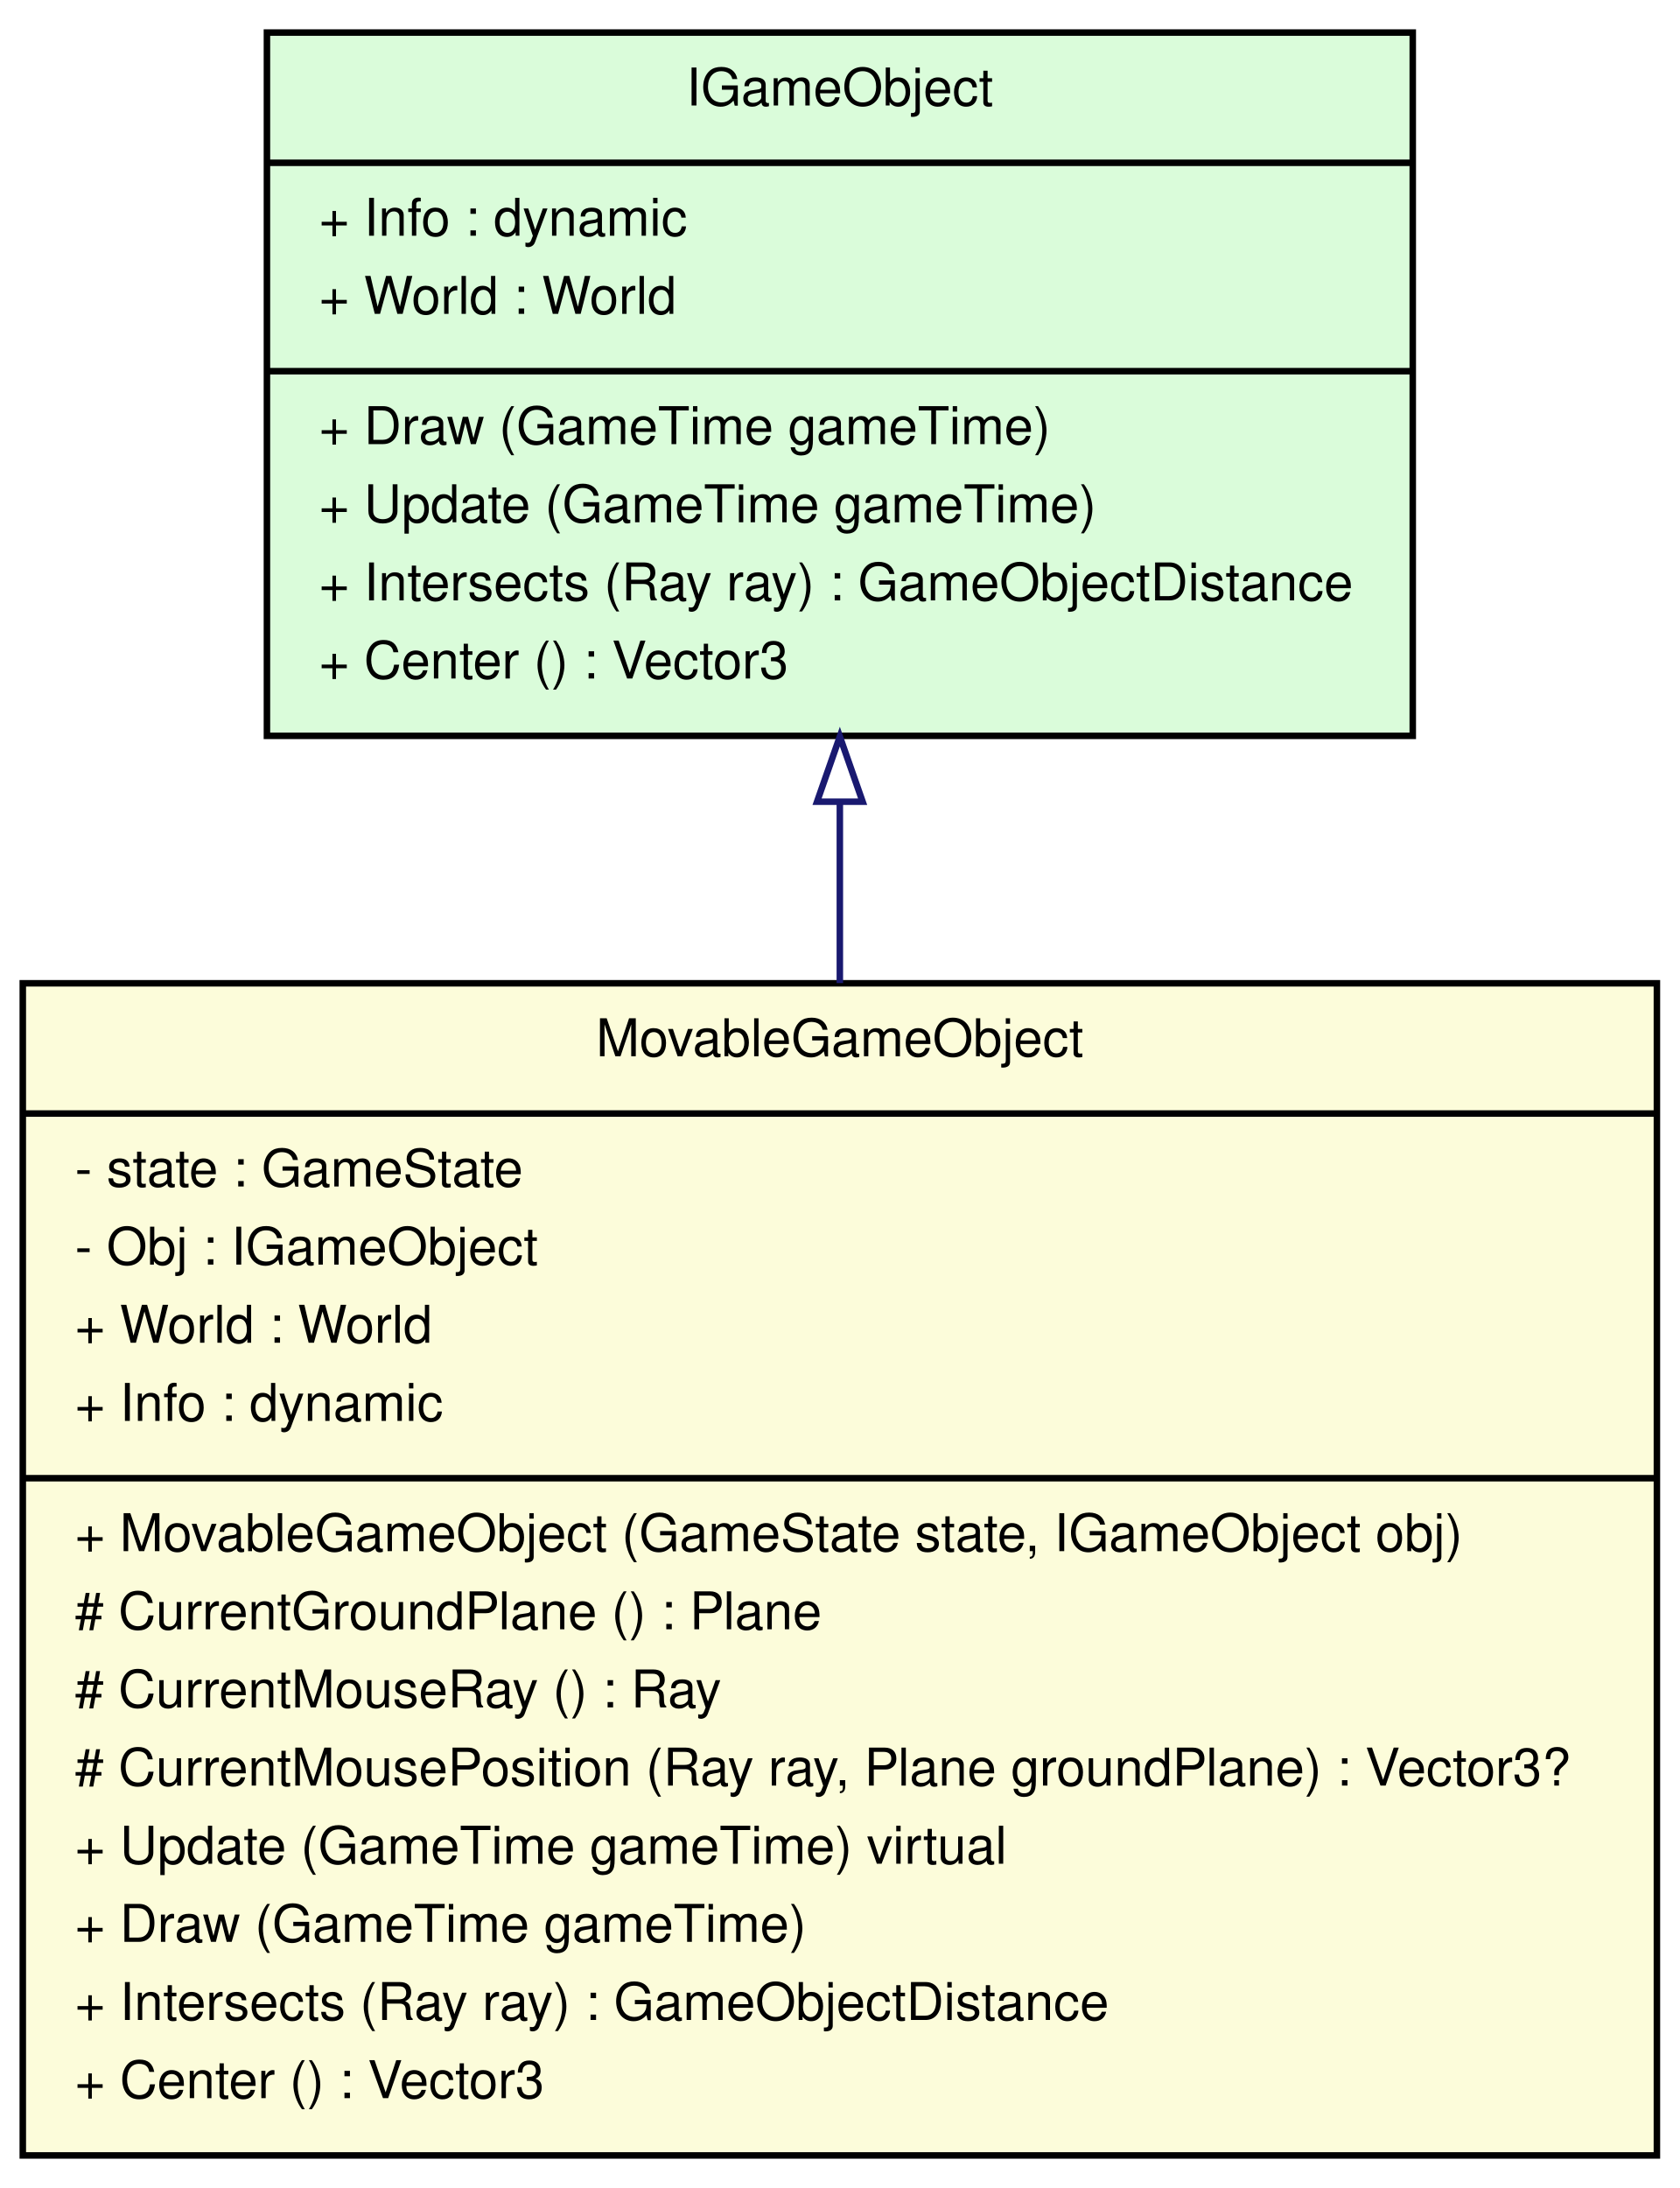
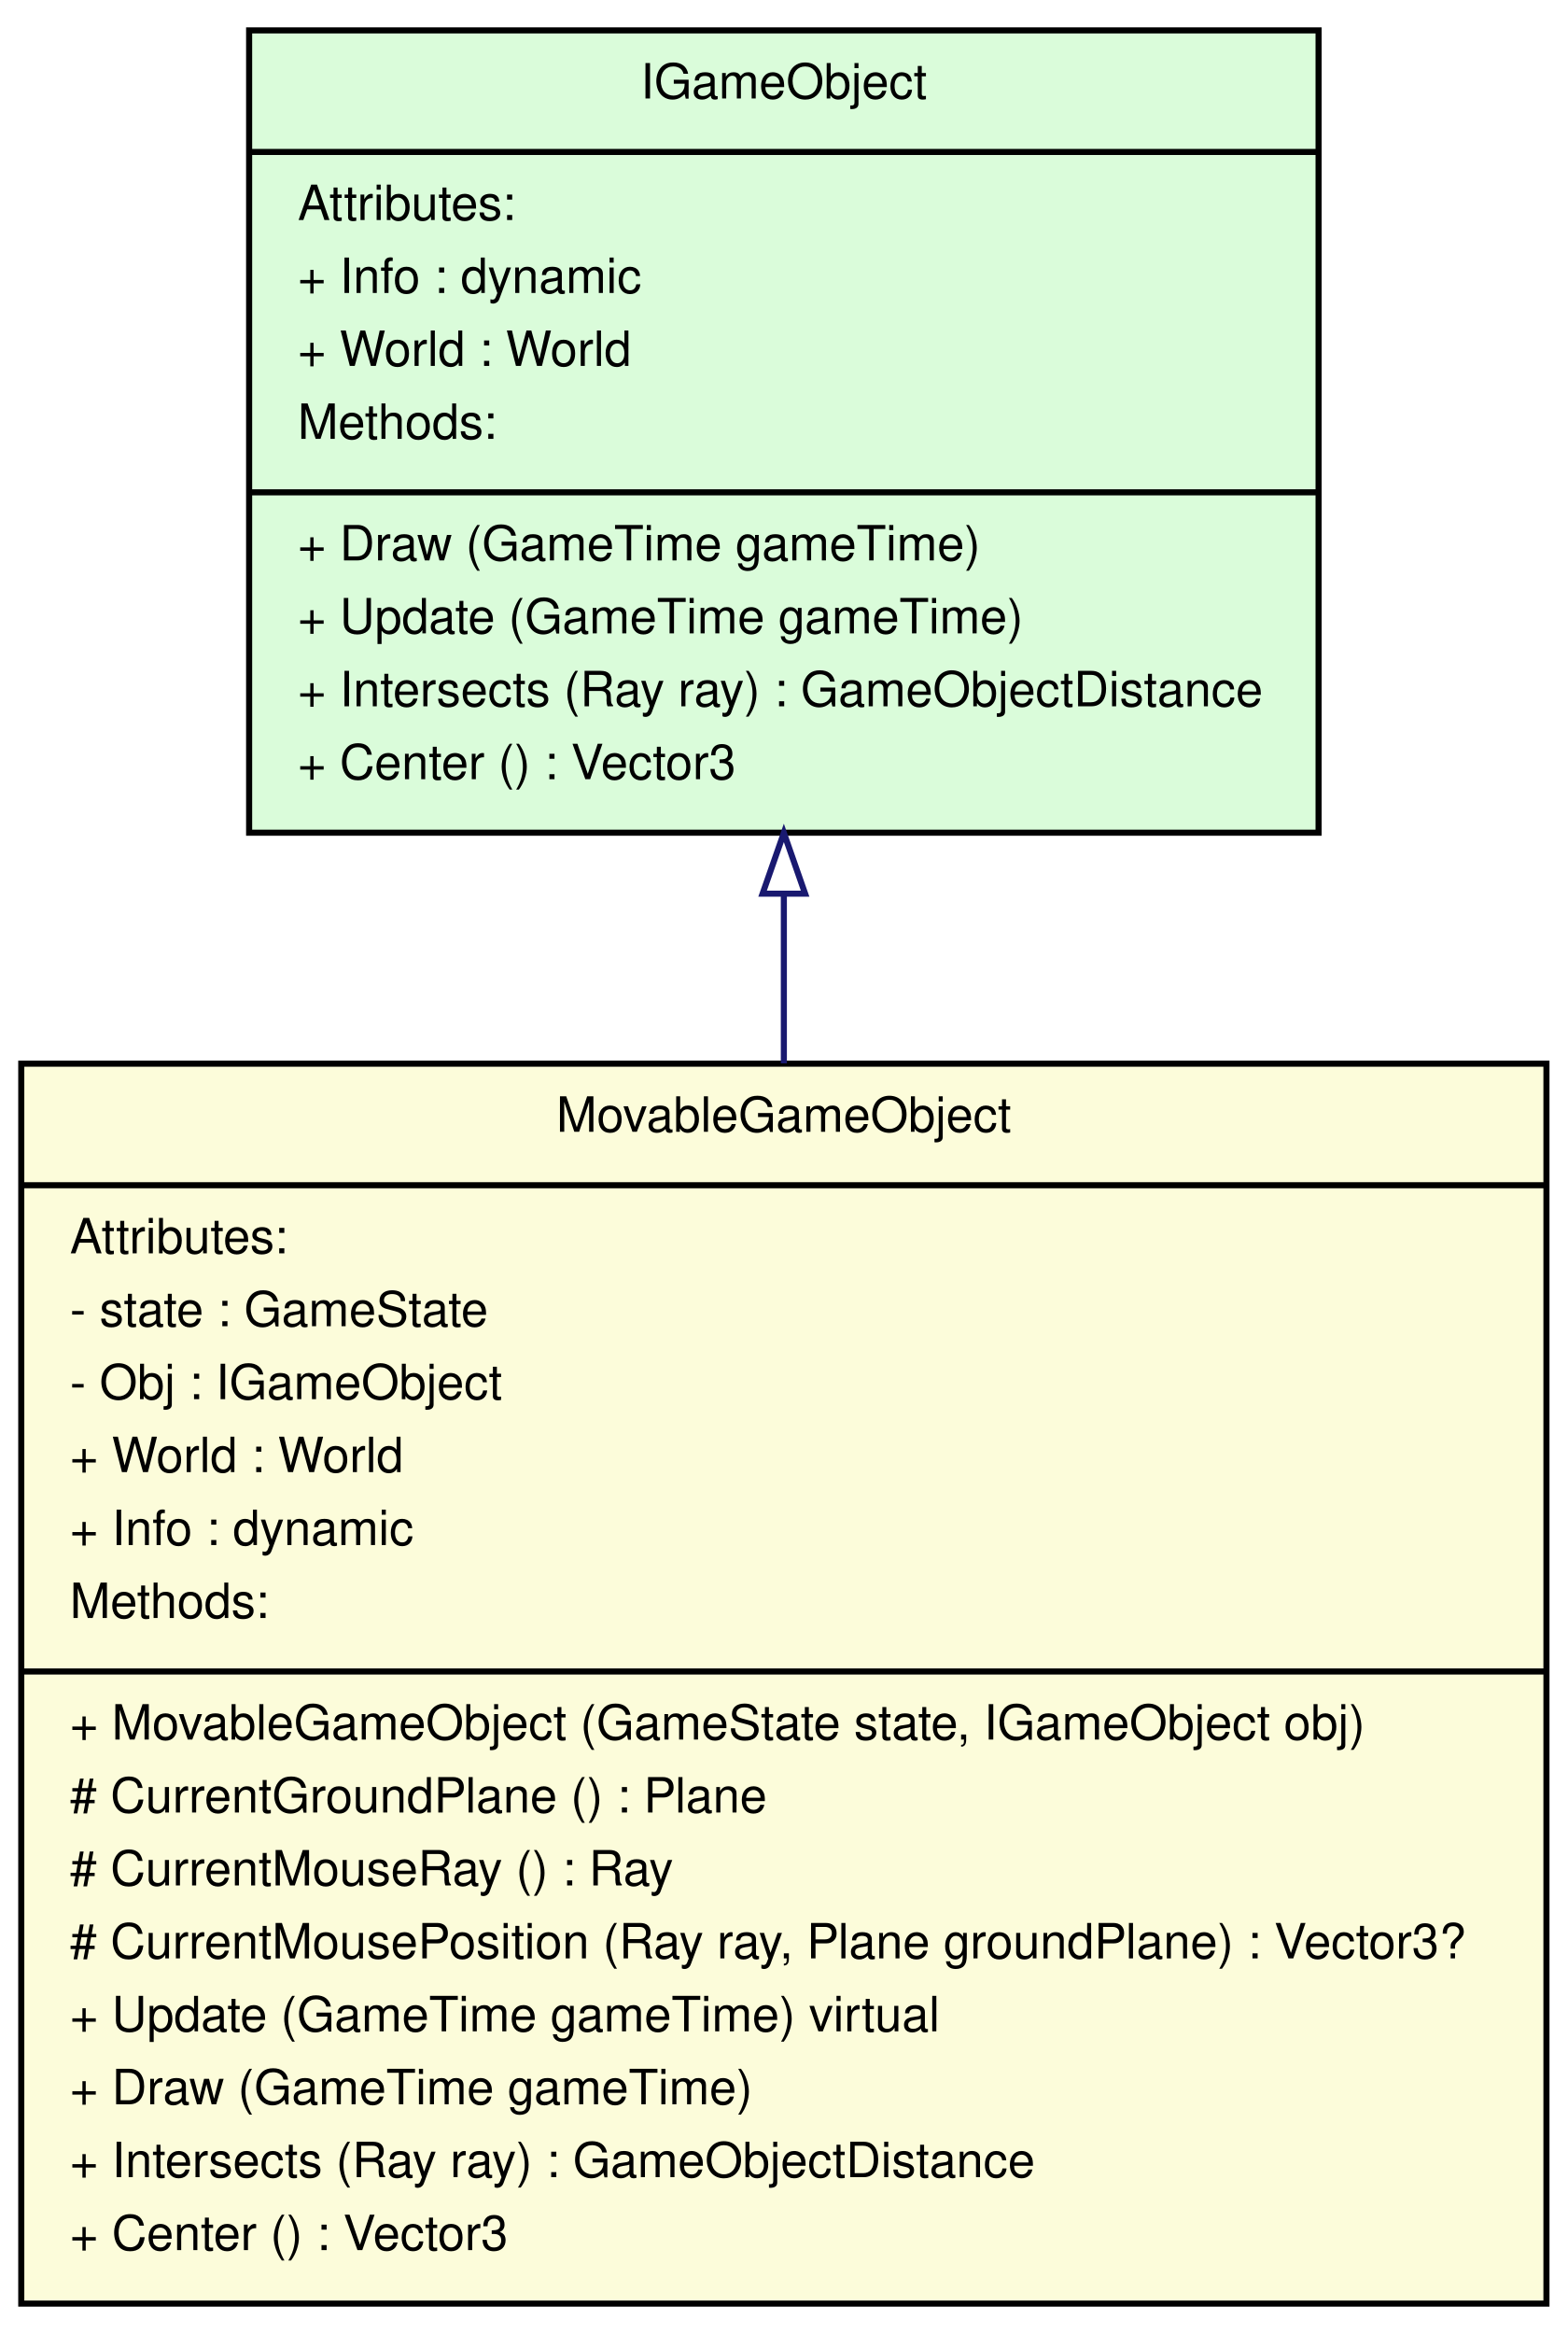
- <svg xmlns="http://www.w3.org/2000/svg" width="258pt" height="336pt" viewBox="0.00 0.00 258.00 336.00">
-   <g id="graph1" class="graph" transform="scale(1 1) rotate(0) translate(4 332)">
-     <polygon fill="white" stroke="white" points="-4,5 -4,-332 255,-332 255,5 -4,5" />
+ <svg xmlns="http://www.w3.org/2000/svg" width="258pt" height="384pt" viewBox="0.00 0.00 258.00 384.00">
+   <g id="graph1" class="graph" transform="scale(1 1) rotate(0) translate(4 380)">
+     <polygon fill="white" stroke="white" points="-4,5 -4,-380 255,-380 255,5 -4,5" />
    <g id="node1" class="node">
-       <polygon fill="#dafcda" stroke="black" points="37,-219 37,-327 213,-327 213,-219 37,-219" />
-       <text text-anchor="middle" x="125" y="-315.8" font-family="Helvetica,sans-Serif" font-size="8.00">IGameObject</text>
-       <polyline fill="none" stroke="black" points="37,-307 213,-307 " />
-       <text text-anchor="start" x="45" y="-295.8" font-family="Helvetica,sans-Serif" font-size="8.00">+ Info : dynamic</text>
-       <text text-anchor="start" x="45" y="-283.8" font-family="Helvetica,sans-Serif" font-size="8.00">+ World : World</text>
-       <polyline fill="none" stroke="black" points="37,-275 213,-275 " />
-       <text text-anchor="start" x="45" y="-263.8" font-family="Helvetica,sans-Serif" font-size="8.00">+ Draw (GameTime gameTime)</text>
-       <text text-anchor="start" x="45" y="-251.8" font-family="Helvetica,sans-Serif" font-size="8.00">+ Update (GameTime gameTime)</text>
-       <text text-anchor="start" x="45" y="-239.8" font-family="Helvetica,sans-Serif" font-size="8.00">+ Intersects (Ray ray) : GameObjectDistance</text>
-       <text text-anchor="start" x="45" y="-227.8" font-family="Helvetica,sans-Serif" font-size="8.00">+ Center () : Vector3</text>
-     </g>
-     <g id="node2" class="node">
-       <polygon fill="#fcfcda" stroke="black" points="-0.5,-1 -0.5,-181 250.5,-181 250.5,-1 -0.5,-1" />
-       <text text-anchor="middle" x="125" y="-169.8" font-family="Helvetica,sans-Serif" font-size="8.00">MovableGameObject</text>
-       <polyline fill="none" stroke="black" points="-0.5,-161 250.5,-161 " />
-       <text text-anchor="start" x="7.5" y="-149.8" font-family="Helvetica,sans-Serif" font-size="8.00">- state : GameState</text>
-       <text text-anchor="start" x="7.5" y="-137.8" font-family="Helvetica,sans-Serif" font-size="8.00">- Obj : IGameObject</text>
-       <text text-anchor="start" x="7.5" y="-125.8" font-family="Helvetica,sans-Serif" font-size="8.00">+ World : World</text>
-       <text text-anchor="start" x="7.5" y="-113.8" font-family="Helvetica,sans-Serif" font-size="8.00">+ Info : dynamic</text>
+       <polygon fill="#fcfcda" stroke="black" points="-0.5,-1 -0.5,-205 250.5,-205 250.5,-1 -0.5,-1" />
+       <text text-anchor="middle" x="125" y="-193.8" font-family="Helvetica,sans-Serif" font-size="8.00">MovableGameObject</text>
+       <polyline fill="none" stroke="black" points="-0.5,-185 250.5,-185 " />
+       <text text-anchor="start" x="7.5" y="-173.8" font-family="Helvetica,sans-Serif" font-size="8.00">Attributes:</text>
+       <text text-anchor="start" x="7.5" y="-161.8" font-family="Helvetica,sans-Serif" font-size="8.00">- state : GameState</text>
+       <text text-anchor="start" x="7.5" y="-149.8" font-family="Helvetica,sans-Serif" font-size="8.00">- Obj : IGameObject</text>
+       <text text-anchor="start" x="7.5" y="-137.8" font-family="Helvetica,sans-Serif" font-size="8.00">+ World : World</text>
+       <text text-anchor="start" x="7.5" y="-125.8" font-family="Helvetica,sans-Serif" font-size="8.00">+ Info : dynamic</text>
+       <text text-anchor="start" x="7.5" y="-113.8" font-family="Helvetica,sans-Serif" font-size="8.00">Methods:</text>
      <polyline fill="none" stroke="black" points="-0.5,-105 250.5,-105 " />
      <text text-anchor="start" x="7.5" y="-93.8" font-family="Helvetica,sans-Serif" font-size="8.00">+ MovableGameObject (GameState state, IGameObject obj)</text>
      <text text-anchor="start" x="7.5" y="-81.8" font-family="Helvetica,sans-Serif" font-size="8.00"># CurrentGroundPlane () : Plane</text>
      <text text-anchor="start" x="7.5" y="-69.8" font-family="Helvetica,sans-Serif" font-size="8.00"># CurrentMouseRay () : Ray</text>
      <text text-anchor="start" x="7.5" y="-57.8" font-family="Helvetica,sans-Serif" font-size="8.00"># CurrentMousePosition (Ray ray, Plane groundPlane) : Vector3?</text>
      <text text-anchor="start" x="7.5" y="-45.8" font-family="Helvetica,sans-Serif" font-size="8.00">+ Update (GameTime gameTime) virtual</text>
      <text text-anchor="start" x="7.5" y="-33.8" font-family="Helvetica,sans-Serif" font-size="8.00">+ Draw (GameTime gameTime)</text>
      <text text-anchor="start" x="7.5" y="-21.8" font-family="Helvetica,sans-Serif" font-size="8.00">+ Intersects (Ray ray) : GameObjectDistance</text>
      <text text-anchor="start" x="7.5" y="-9.8" font-family="Helvetica,sans-Serif" font-size="8.00">+ Center () : Vector3</text>
    </g>
+     <g id="node2" class="node">
+       <polygon fill="#dafcda" stroke="black" points="37,-243 37,-375 213,-375 213,-243 37,-243" />
+       <text text-anchor="middle" x="125" y="-363.8" font-family="Helvetica,sans-Serif" font-size="8.00">IGameObject</text>
+       <polyline fill="none" stroke="black" points="37,-355 213,-355 " />
+       <text text-anchor="start" x="45" y="-343.8" font-family="Helvetica,sans-Serif" font-size="8.00">Attributes:</text>
+       <text text-anchor="start" x="45" y="-331.8" font-family="Helvetica,sans-Serif" font-size="8.00">+ Info : dynamic</text>
+       <text text-anchor="start" x="45" y="-319.8" font-family="Helvetica,sans-Serif" font-size="8.00">+ World : World</text>
+       <text text-anchor="start" x="45" y="-307.8" font-family="Helvetica,sans-Serif" font-size="8.00">Methods:</text>
+       <polyline fill="none" stroke="black" points="37,-299 213,-299 " />
+       <text text-anchor="start" x="45" y="-287.8" font-family="Helvetica,sans-Serif" font-size="8.00">+ Draw (GameTime gameTime)</text>
+       <text text-anchor="start" x="45" y="-275.8" font-family="Helvetica,sans-Serif" font-size="8.00">+ Update (GameTime gameTime)</text>
+       <text text-anchor="start" x="45" y="-263.8" font-family="Helvetica,sans-Serif" font-size="8.00">+ Intersects (Ray ray) : GameObjectDistance</text>
+       <text text-anchor="start" x="45" y="-251.8" font-family="Helvetica,sans-Serif" font-size="8.00">+ Center () : Vector3</text>
+     </g>
    <g id="edge2" class="edge">
-       <path fill="none" stroke="midnightblue" d="M125,-208.88C125,-199.853 125,-190.437 125,-181.036" />
-       <polygon fill="none" stroke="midnightblue" points="121.5,-208.887 125,-218.887 128.5,-208.887 121.5,-208.887" />
+       <path fill="none" stroke="midnightblue" d="M125,-232.867C125,-223.791 125,-214.415 125,-205.051" />
+       <polygon fill="none" stroke="midnightblue" points="121.5,-232.97 125,-242.97 128.5,-232.97 121.5,-232.97" />
    </g>
  </g>
</svg>
